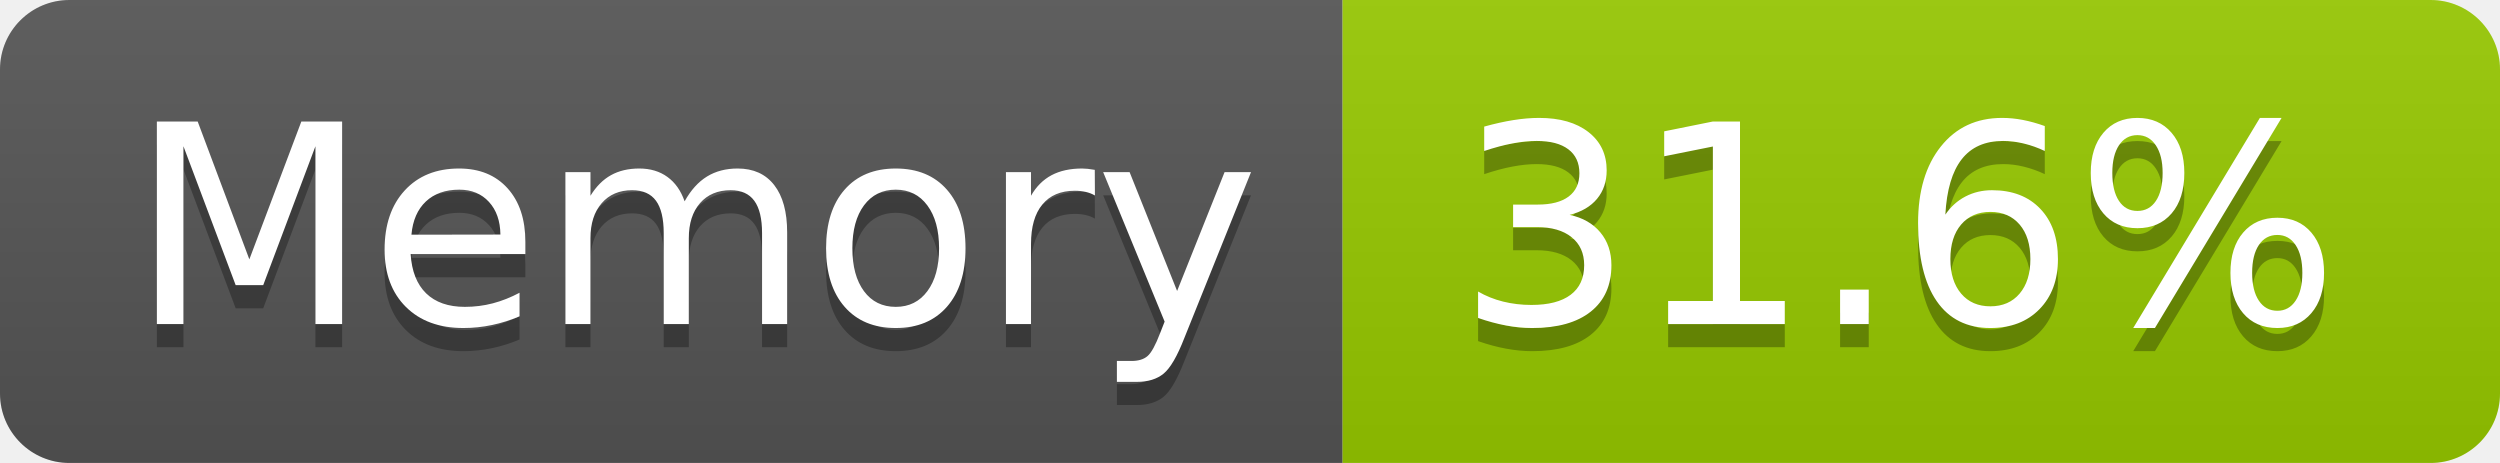
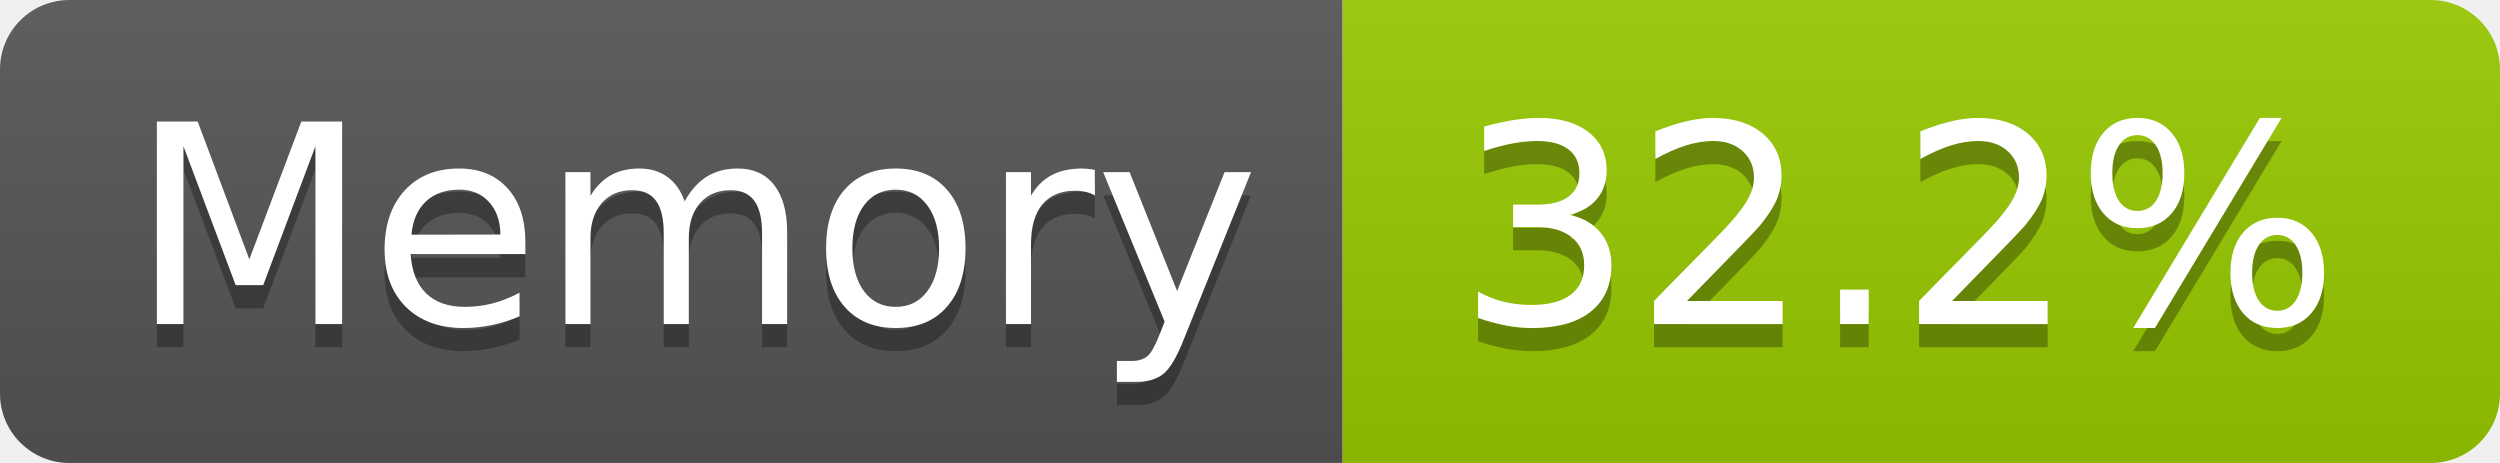
- <svg xmlns="http://www.w3.org/2000/svg" width="108" height="20" role="img" aria-label="Memory: 31.6%">
+ <svg xmlns="http://www.w3.org/2000/svg" width="108" height="20" role="img" aria-label="Memory: 32.2%">
  <linearGradient id="s" x2="0" y2="100%">
    <stop offset="0" stop-color="#bbb" stop-opacity=".1" />
    <stop offset="1" stop-opacity=".1" />
  </linearGradient>
  <clipPath id="r">
    <rect width="108" height="20" rx="3" fill="#fff" />
  </clipPath>
  <g clip-path="url(#r)">
    <rect width="58" height="20" fill="#555" />
    <rect x="58" width="50" height="20" fill="#97ca00" />
    <rect width="108" height="20" fill="url(#s)" />
  </g>
  <g fill="#fff" text-anchor="middle" font-family="Verdana,Geneva,DejaVu Sans,sans-serif" text-rendering="geometricPrecision" font-size="120">
    <text aria-hidden="true" x="300" y="150" fill="#010101" fill-opacity=".3" transform="scale(.1)" textLength="466">Memory</text>
    <text x="300" y="140" transform="scale(.1)" fill="#fff" textLength="466">Memory</text>
-     <text aria-hidden="true" x="820" y="150" fill="#010101" fill-opacity=".3" transform="scale(.1)" textLength="390">31.6%</text>
-     <text x="820" y="140" transform="scale(.1)" fill="#fff" textLength="390">31.6%</text>
+     <text aria-hidden="true" x="820" y="150" fill="#010101" fill-opacity=".3" transform="scale(.1)" textLength="390">32.2%</text>
+     <text x="820" y="140" transform="scale(.1)" fill="#fff" textLength="390">32.2%</text>
  </g>
</svg>
